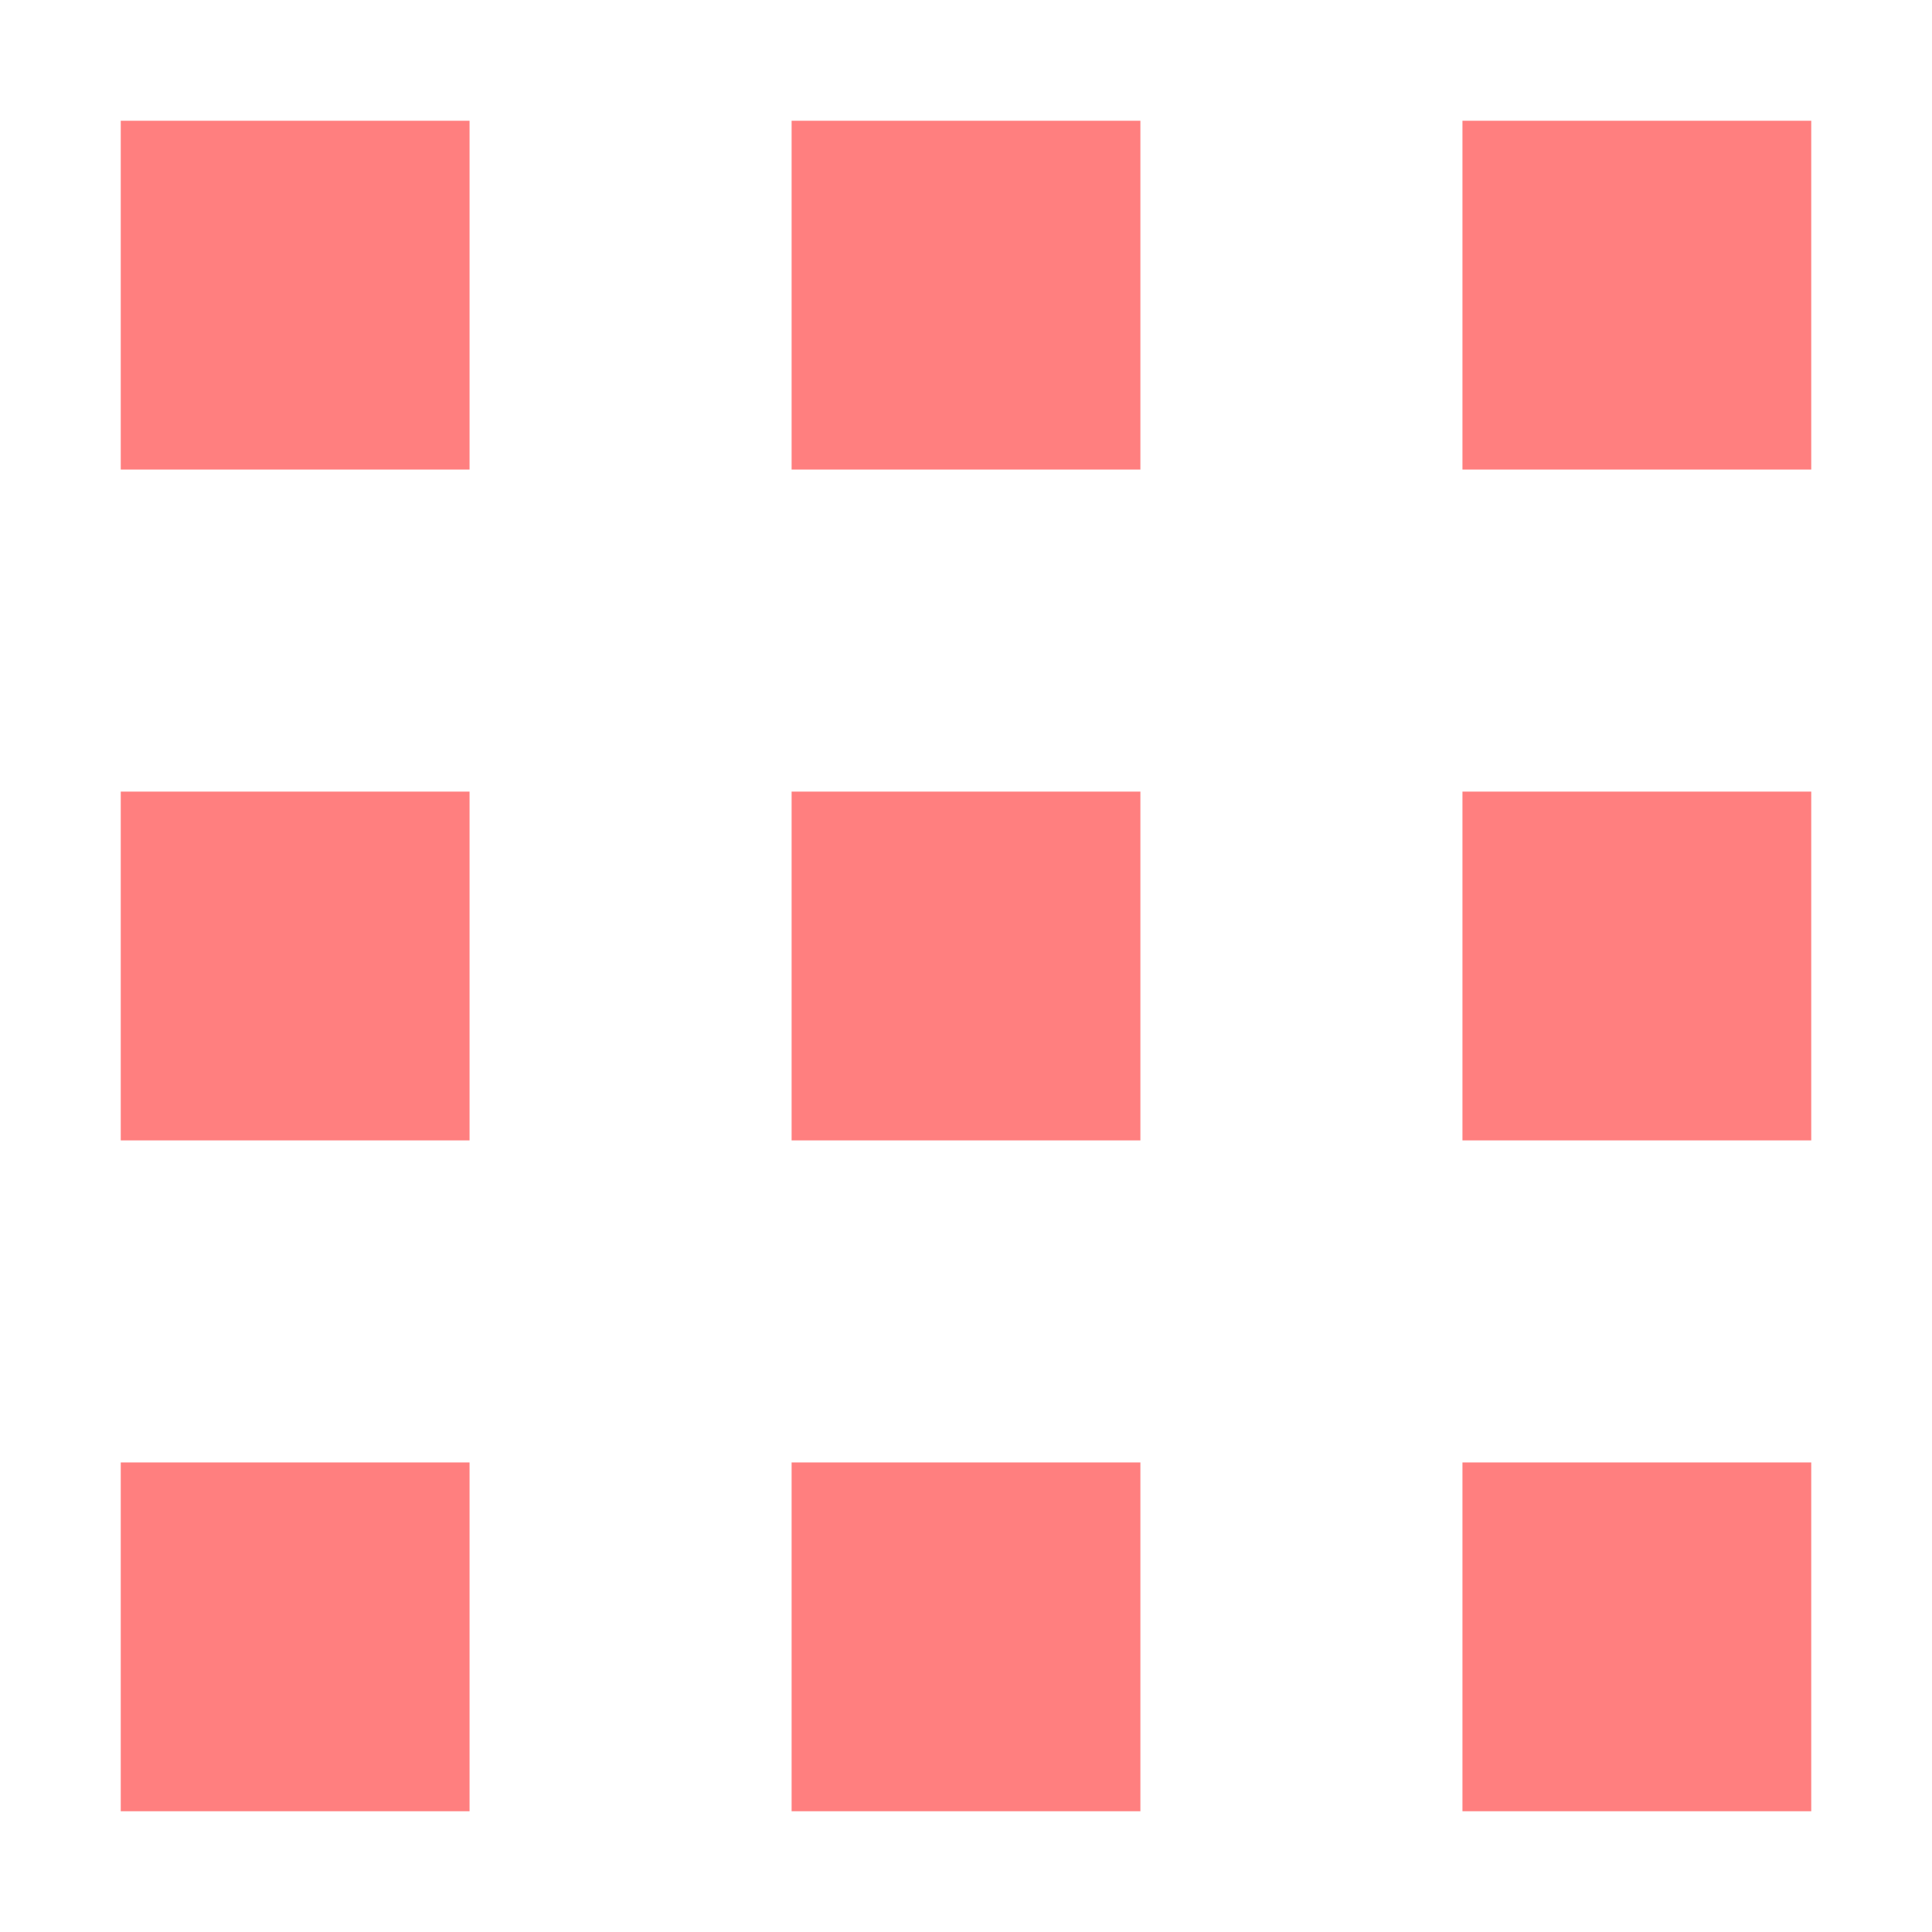
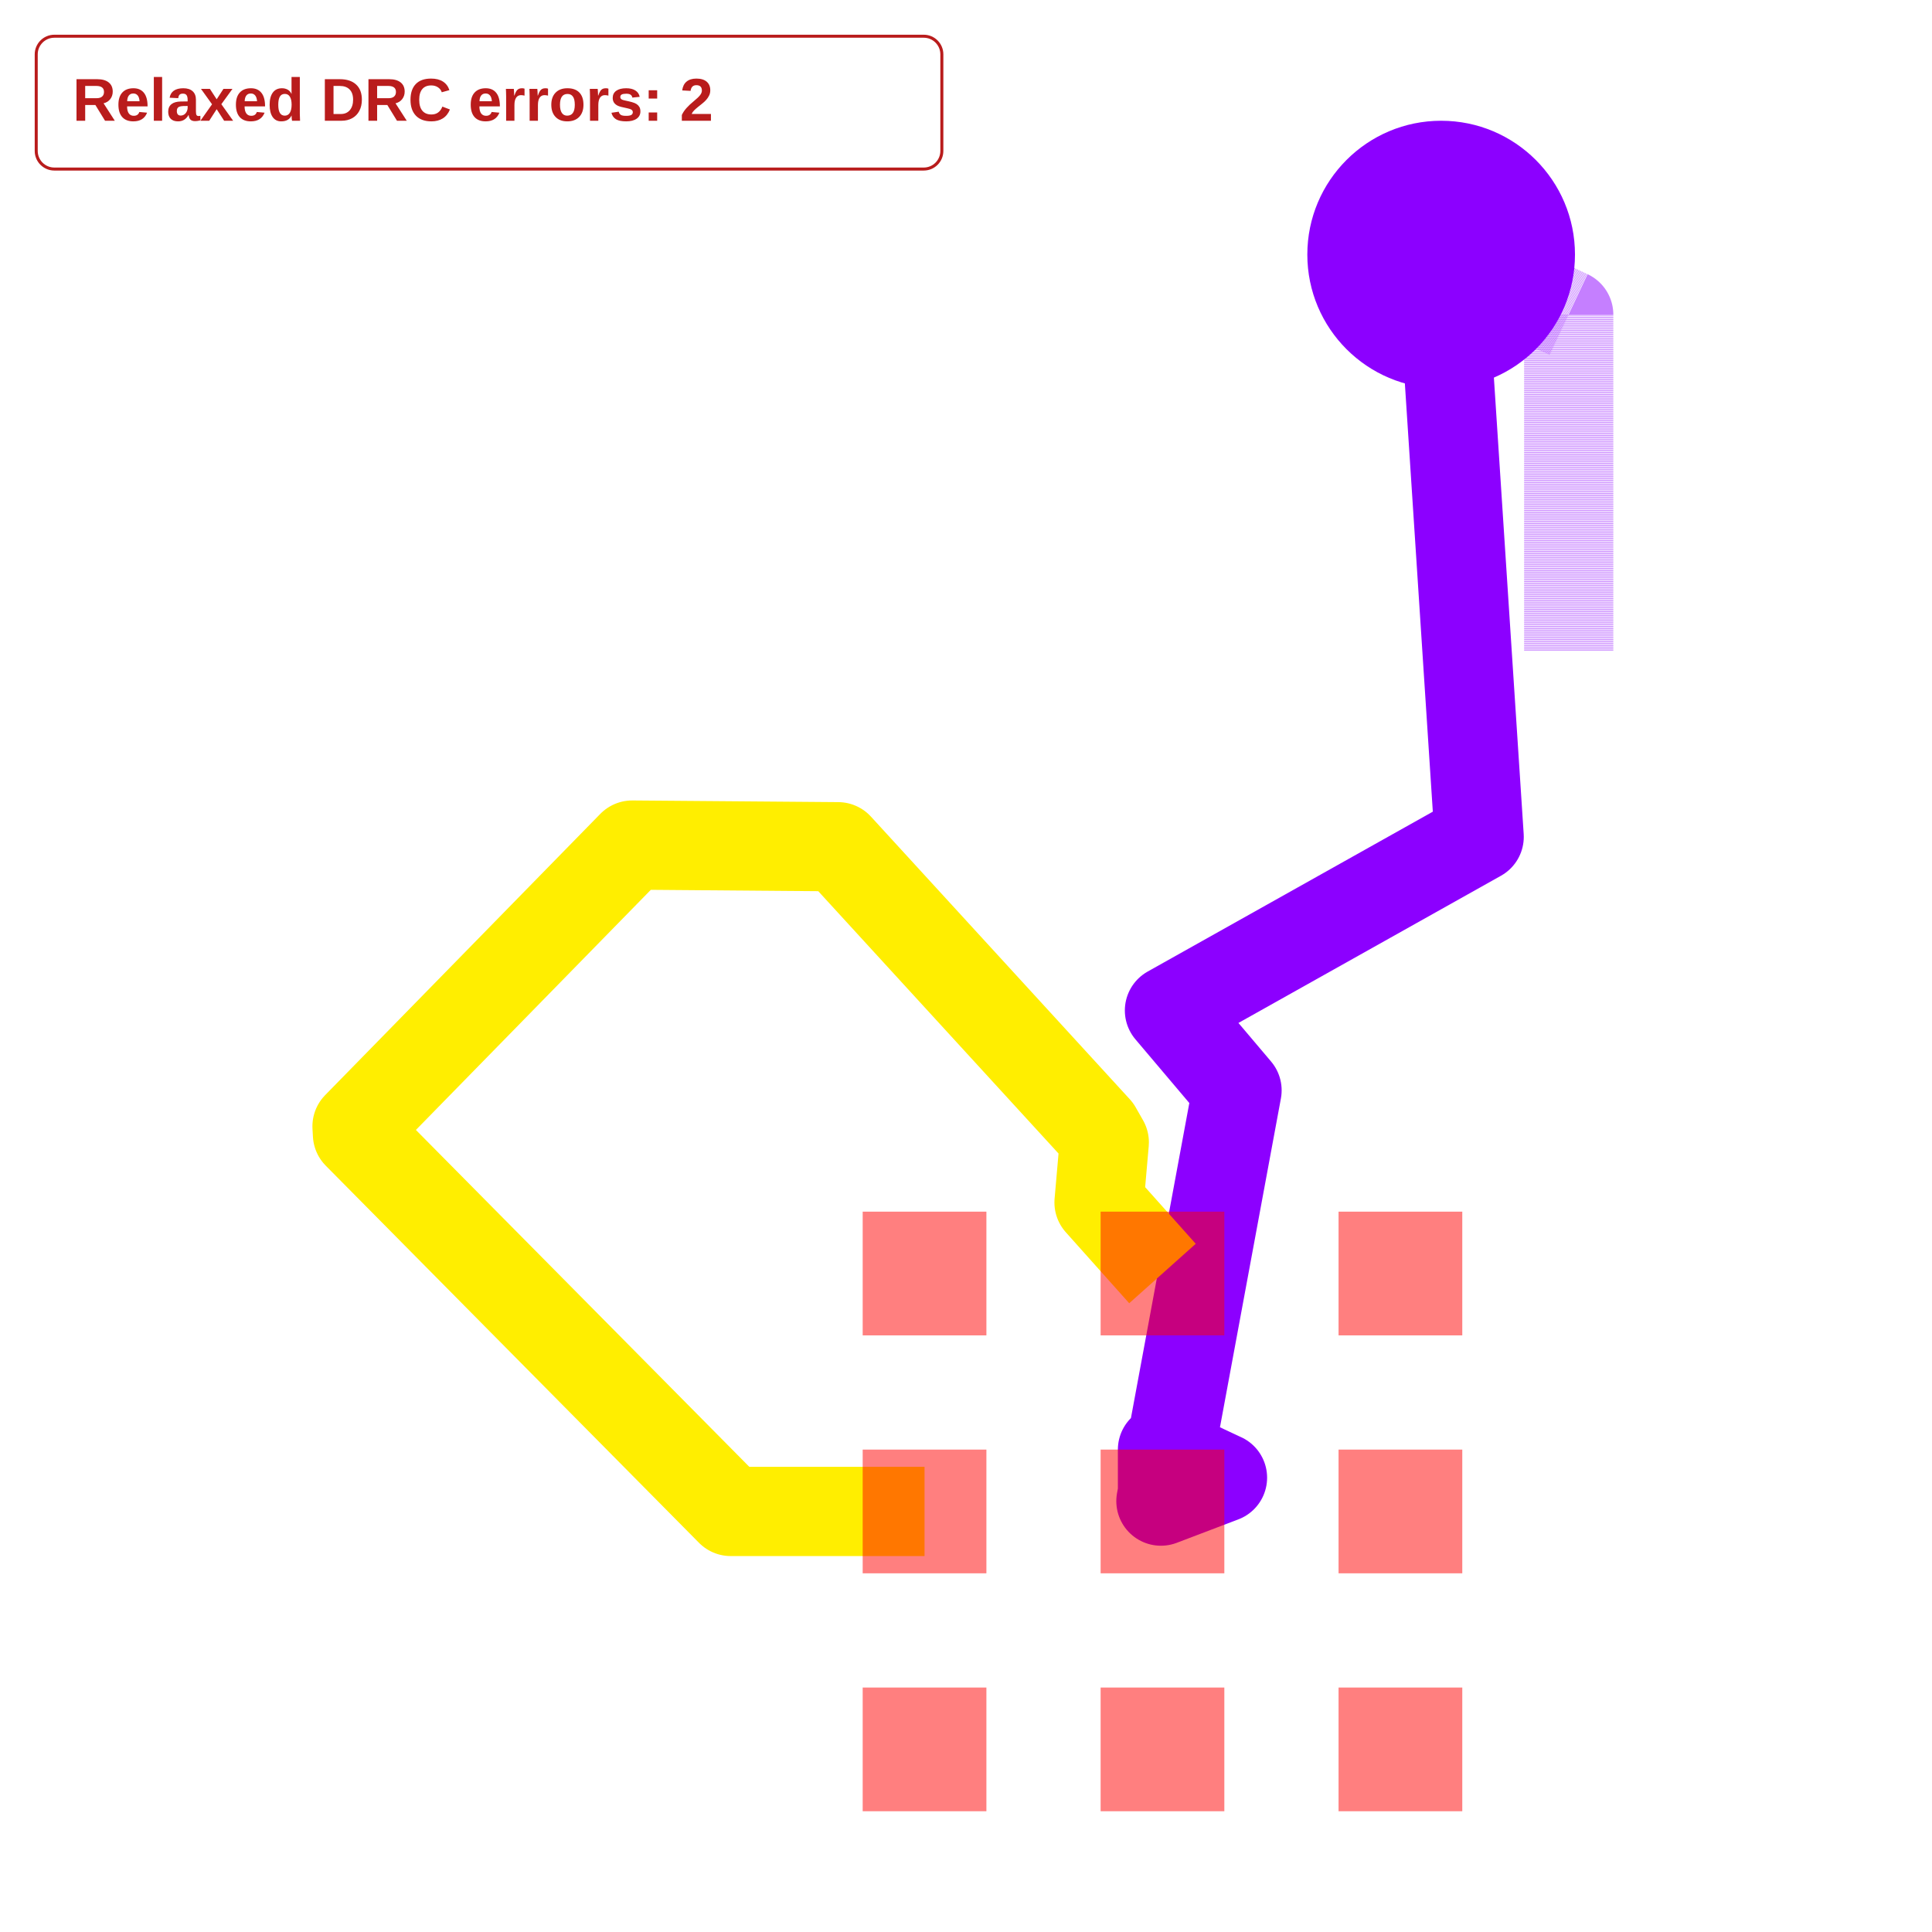
<svg xmlns="http://www.w3.org/2000/svg" width="640" height="640" viewBox="0 0 640 640">
  <rect width="100%" height="100%" fill="white" />
  <g>
-     <rect data-type="rect" data-label="top" data-x="10.200050000000001" data-y="2.60005" x="484.456" y="40" width="115.544" height="115.544" fill="rgba(255,0,0,0.5)" stroke="black" stroke-width="0.002" />
+     <polyline data-points="10.483012105628097,3.6471356610793526 10.483012105628097,4.2122420810172025 10.268532077875344,4.3131941955637405" data-type="line" data-label="source_net_25" points="519.659,215.563 519.659,104.221 477.4,84.331" fill="none" stroke="rgba(140,0,255,0.5)" stroke-linejoin="round" stroke-width="29.554" stroke-dasharray="0.2 0.2" />
  </g>
  <g>
-     <rect data-type="rect" data-label="top source_net_2" data-x="9.8" data-y="2.6000500000000004" x="262.228" y="40" width="115.544" height="115.544" fill="rgba(255,0,0,0.5)" stroke="black" stroke-width="0.002" />
+     <polyline data-points="10.268532077875344,4.3131941955637405 10.332443856228677,3.3342510170038913 9.811726367284253,3.0422732037282585 9.925354427151516,2.908004675399551 9.797374538032342,2.2173801284395447 9.900901107615915,2.2567715214821096 9.900772315314764,2.2567710343414893 9.8,2.304 9.8,2.2" data-type="line" data-label="source_net_25" points="477.4,84.331 489.993,277.21 387.397,334.737 409.785,361.192 384.569,497.264 404.967,489.503 404.942,489.503 385.087,480.197 385.087,500.688" fill="none" stroke="#8c00ff" stroke-linejoin="round" stroke-width="29.554" />
  </g>
  <g>
-     <rect data-type="rect" data-label="top source_net_26" data-x="9.39995" data-y="2.6000500000000004" x="40" y="40" width="115.544" height="115.544" fill="rgba(255,0,0,0.5)" stroke="black" stroke-width="0.002" />
+     <polyline data-points="9.39995,2.2 9.074080178272297,2.2 8.446536000792925,2.834080178272298 8.44578079945361,2.847484661364165 8.908432226046465,3.3203867832634297 9.254515980201809,3.317599875342864 9.68972663686343,2.8424053856804856 9.702153344631961,2.8205878996516796 9.693324289455521,2.7194610792697196 9.8,2.6000500000000004" data-type="line" data-label="source_net_2" points="306.266,500.688 242.061,500.688 118.417,375.757 118.268,373.116 209.423,279.941 277.611,280.491 363.36,374.117 365.808,378.415 364.069,398.34 385.087,421.867" fill="none" stroke="#fe0" stroke-linejoin="round" stroke-width="29.554" />
  </g>
  <g>
-     <rect data-type="rect" data-label="top source_net_24" data-x="10.200050000000001" data-y="2.2" x="484.456" y="262.228" width="115.544" height="115.544" fill="rgba(255,0,0,0.5)" stroke="black" stroke-width="0.002" />
+     <rect data-type="rect" data-label="top" data-x="10.200050000000001" data-y="2.60005" x="443.417" y="401.377" width="40.982" height="40.982" fill="rgba(255,0,0,0.5)" stroke="black" stroke-width="0.005" />
  </g>
  <g>
-     <rect data-type="rect" data-label="top source_net_25" data-x="9.8" data-y="2.2" x="262.228" y="262.228" width="115.544" height="115.544" fill="rgba(255,0,0,0.5)" stroke="black" stroke-width="0.002" />
+     <rect data-type="rect" data-label="top source_net_2" data-x="9.8" data-y="2.6000500000000004" x="364.596" y="401.377" width="40.982" height="40.982" fill="rgba(255,0,0,0.5)" stroke="black" stroke-width="0.005" />
  </g>
  <g>
-     <rect data-type="rect" data-label="top source_net_2" data-x="9.39995" data-y="2.2" x="40" y="262.228" width="115.544" height="115.544" fill="rgba(255,0,0,0.5)" stroke="black" stroke-width="0.002" />
+     <rect data-type="rect" data-label="top source_net_26" data-x="9.39995" data-y="2.6000500000000004" x="285.775" y="401.377" width="40.982" height="40.982" fill="rgba(255,0,0,0.5)" stroke="black" stroke-width="0.005" />
  </g>
  <g>
-     <rect data-type="rect" data-label="top source_net_0" data-x="10.200050000000001" data-y="1.7999500000000002" x="484.456" y="484.456" width="115.544" height="115.544" fill="rgba(255,0,0,0.5)" stroke="black" stroke-width="0.002" />
+     <rect data-type="rect" data-label="top source_net_24" data-x="10.200050000000001" data-y="2.2" x="443.417" y="480.197" width="40.982" height="40.982" fill="rgba(255,0,0,0.5)" stroke="black" stroke-width="0.005" />
  </g>
  <g>
-     <rect data-type="rect" data-label="top source_net_3" data-x="9.8" data-y="1.7999500000000002" x="262.228" y="484.456" width="115.544" height="115.544" fill="rgba(255,0,0,0.5)" stroke="black" stroke-width="0.002" />
+     <rect data-type="rect" data-label="top source_net_25" data-x="9.8" data-y="2.2" x="364.596" y="480.197" width="40.982" height="40.982" fill="rgba(255,0,0,0.5)" stroke="black" stroke-width="0.005" />
  </g>
  <g>
-     <rect data-type="rect" data-label="top source_net_27" data-x="9.39995" data-y="1.7999500000000002" x="40" y="484.456" width="115.544" height="115.544" fill="rgba(255,0,0,0.5)" stroke="black" stroke-width="0.002" />
+     <rect data-type="rect" data-label="top source_net_2" data-x="9.39995" data-y="2.2" x="285.775" y="480.197" width="40.982" height="40.982" fill="rgba(255,0,0,0.5)" stroke="black" stroke-width="0.005" />
  </g>
+   <g>
+     <rect data-type="rect" data-label="top source_net_0" data-x="10.200050000000001" data-y="1.7999500000000002" x="443.417" y="559.018" width="40.982" height="40.982" fill="rgba(255,0,0,0.5)" stroke="black" stroke-width="0.005" />
+   </g>
+   <g>
+     <rect data-type="rect" data-label="top source_net_3" data-x="9.8" data-y="1.7999500000000002" x="364.596" y="559.018" width="40.982" height="40.982" fill="rgba(255,0,0,0.5)" stroke="black" stroke-width="0.005" />
+   </g>
+   <g>
+     <rect data-type="rect" data-label="top source_net_27" data-x="9.39995" data-y="1.7999500000000002" x="285.775" y="559.018" width="40.982" height="40.982" fill="rgba(255,0,0,0.5)" stroke="black" stroke-width="0.005" />
+   </g>
+   <circle data-type="circle" data-label="" data-x="10.268532077875344" data-y="4.3131941955637405" cx="477.4" cy="84.331" r="44.331" fill="#8c00ff" stroke="none" stroke-width="0.005" />
  <g id="crosshair" style="display: none">
    <line id="crosshair-h" y1="0" y2="640" stroke="#666" stroke-width="0.5" />
    <line id="crosshair-v" x1="0" x2="640" stroke="#666" stroke-width="0.5" />
    <text id="coordinates" font-family="monospace" font-size="12" fill="#666" />
  </g>
+   <g data-testid="relaxed-drc-summary">
+     <rect x="12" y="12" width="300" height="44" rx="6" fill="white" stroke="#b91c1c" />
+     <text x="24" y="40" font-family="Arial, sans-serif" font-size="20" font-weight="600" fill="#b91c1c">Relaxed DRC errors: 2</text>
+   </g>
</svg>
